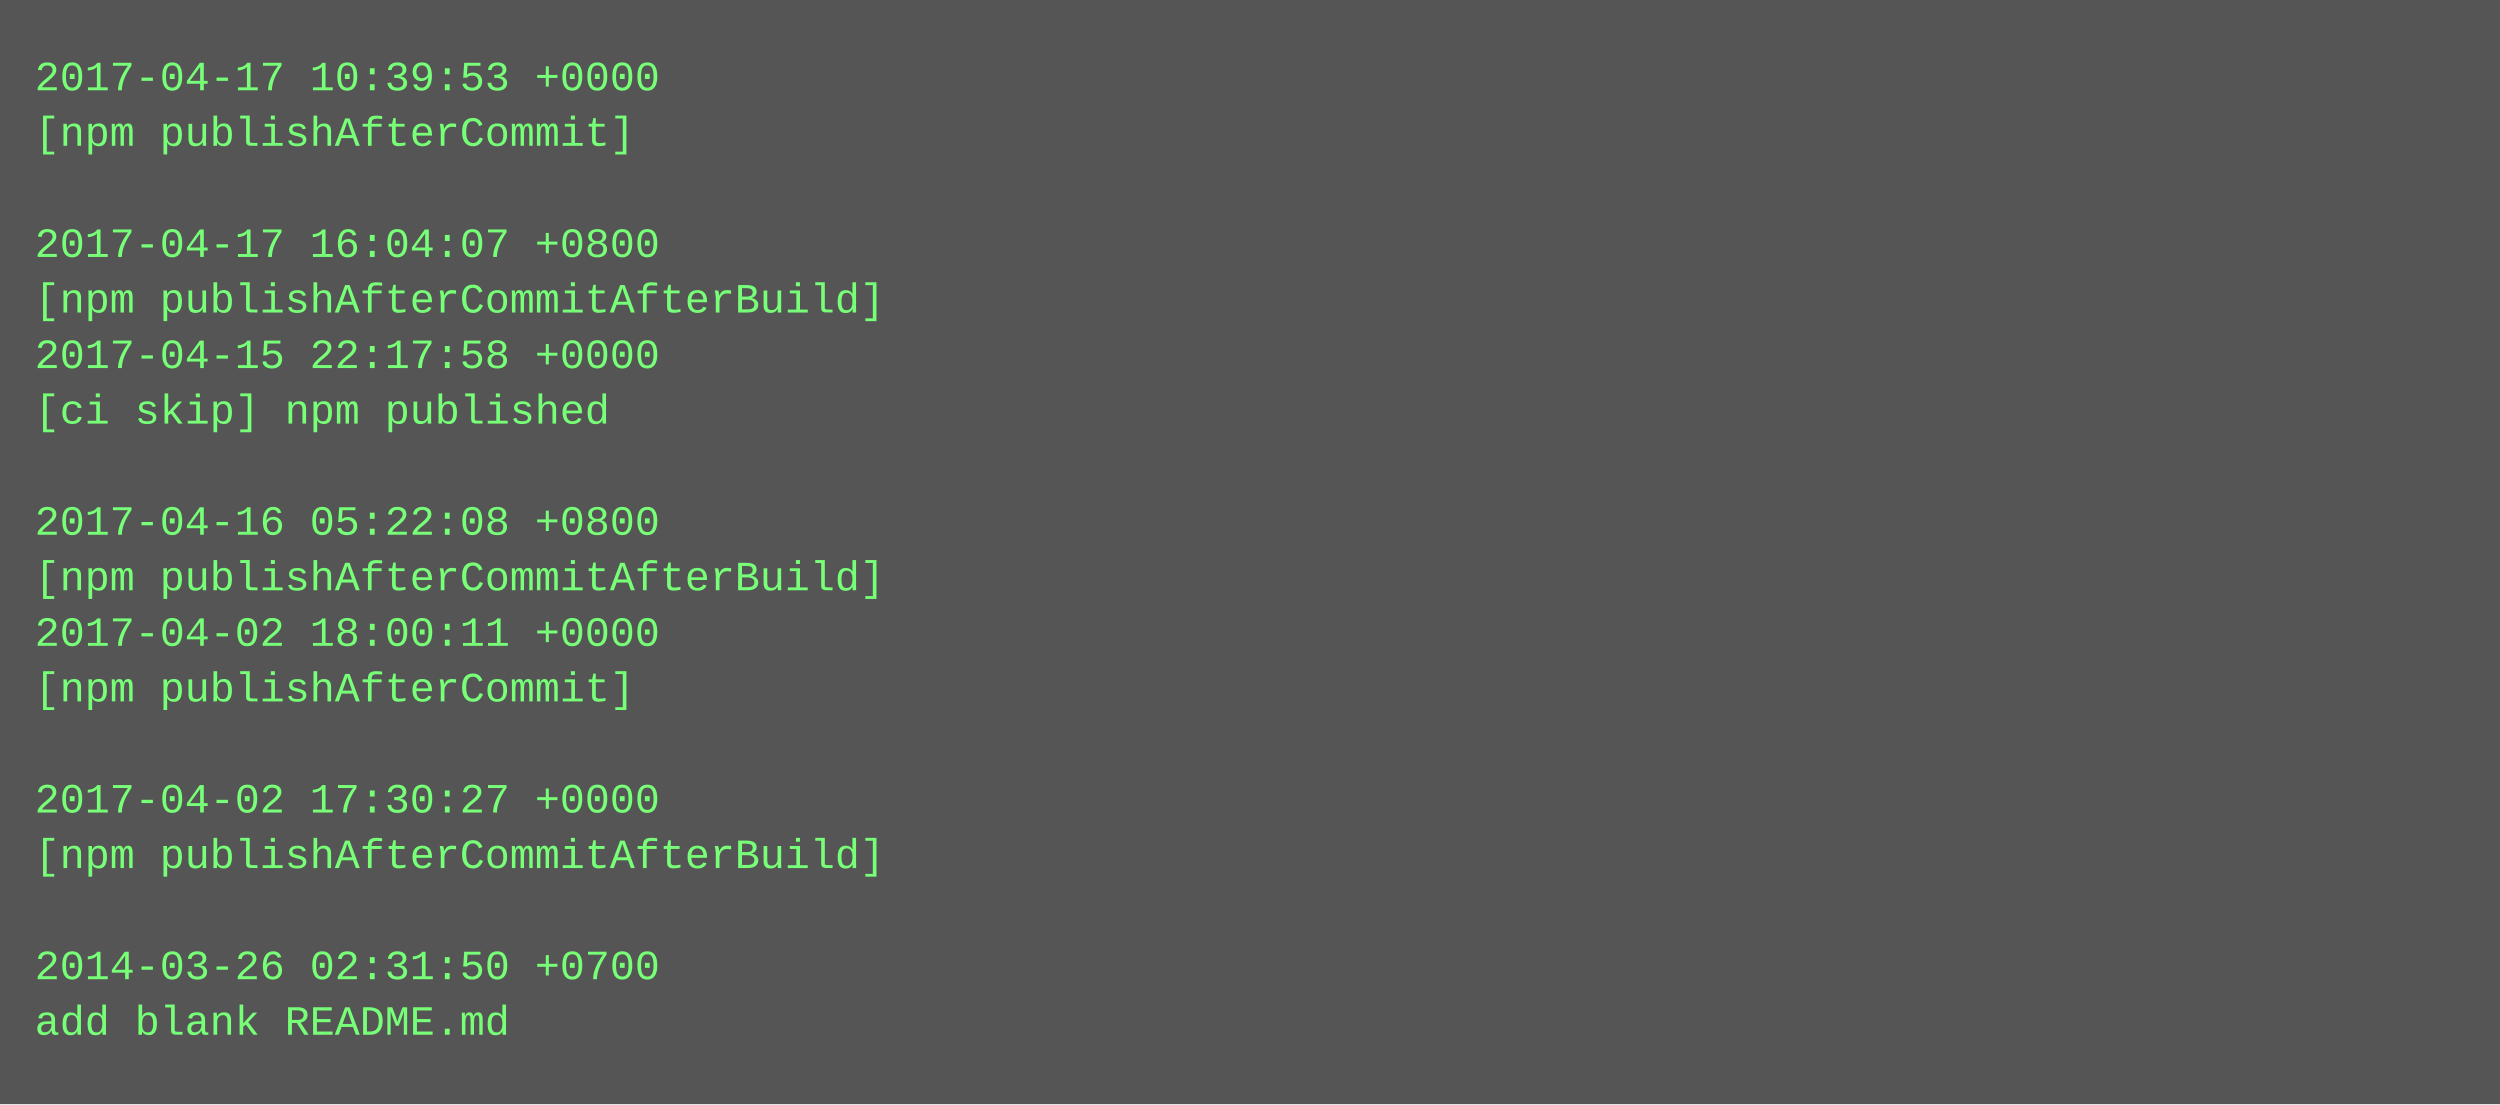
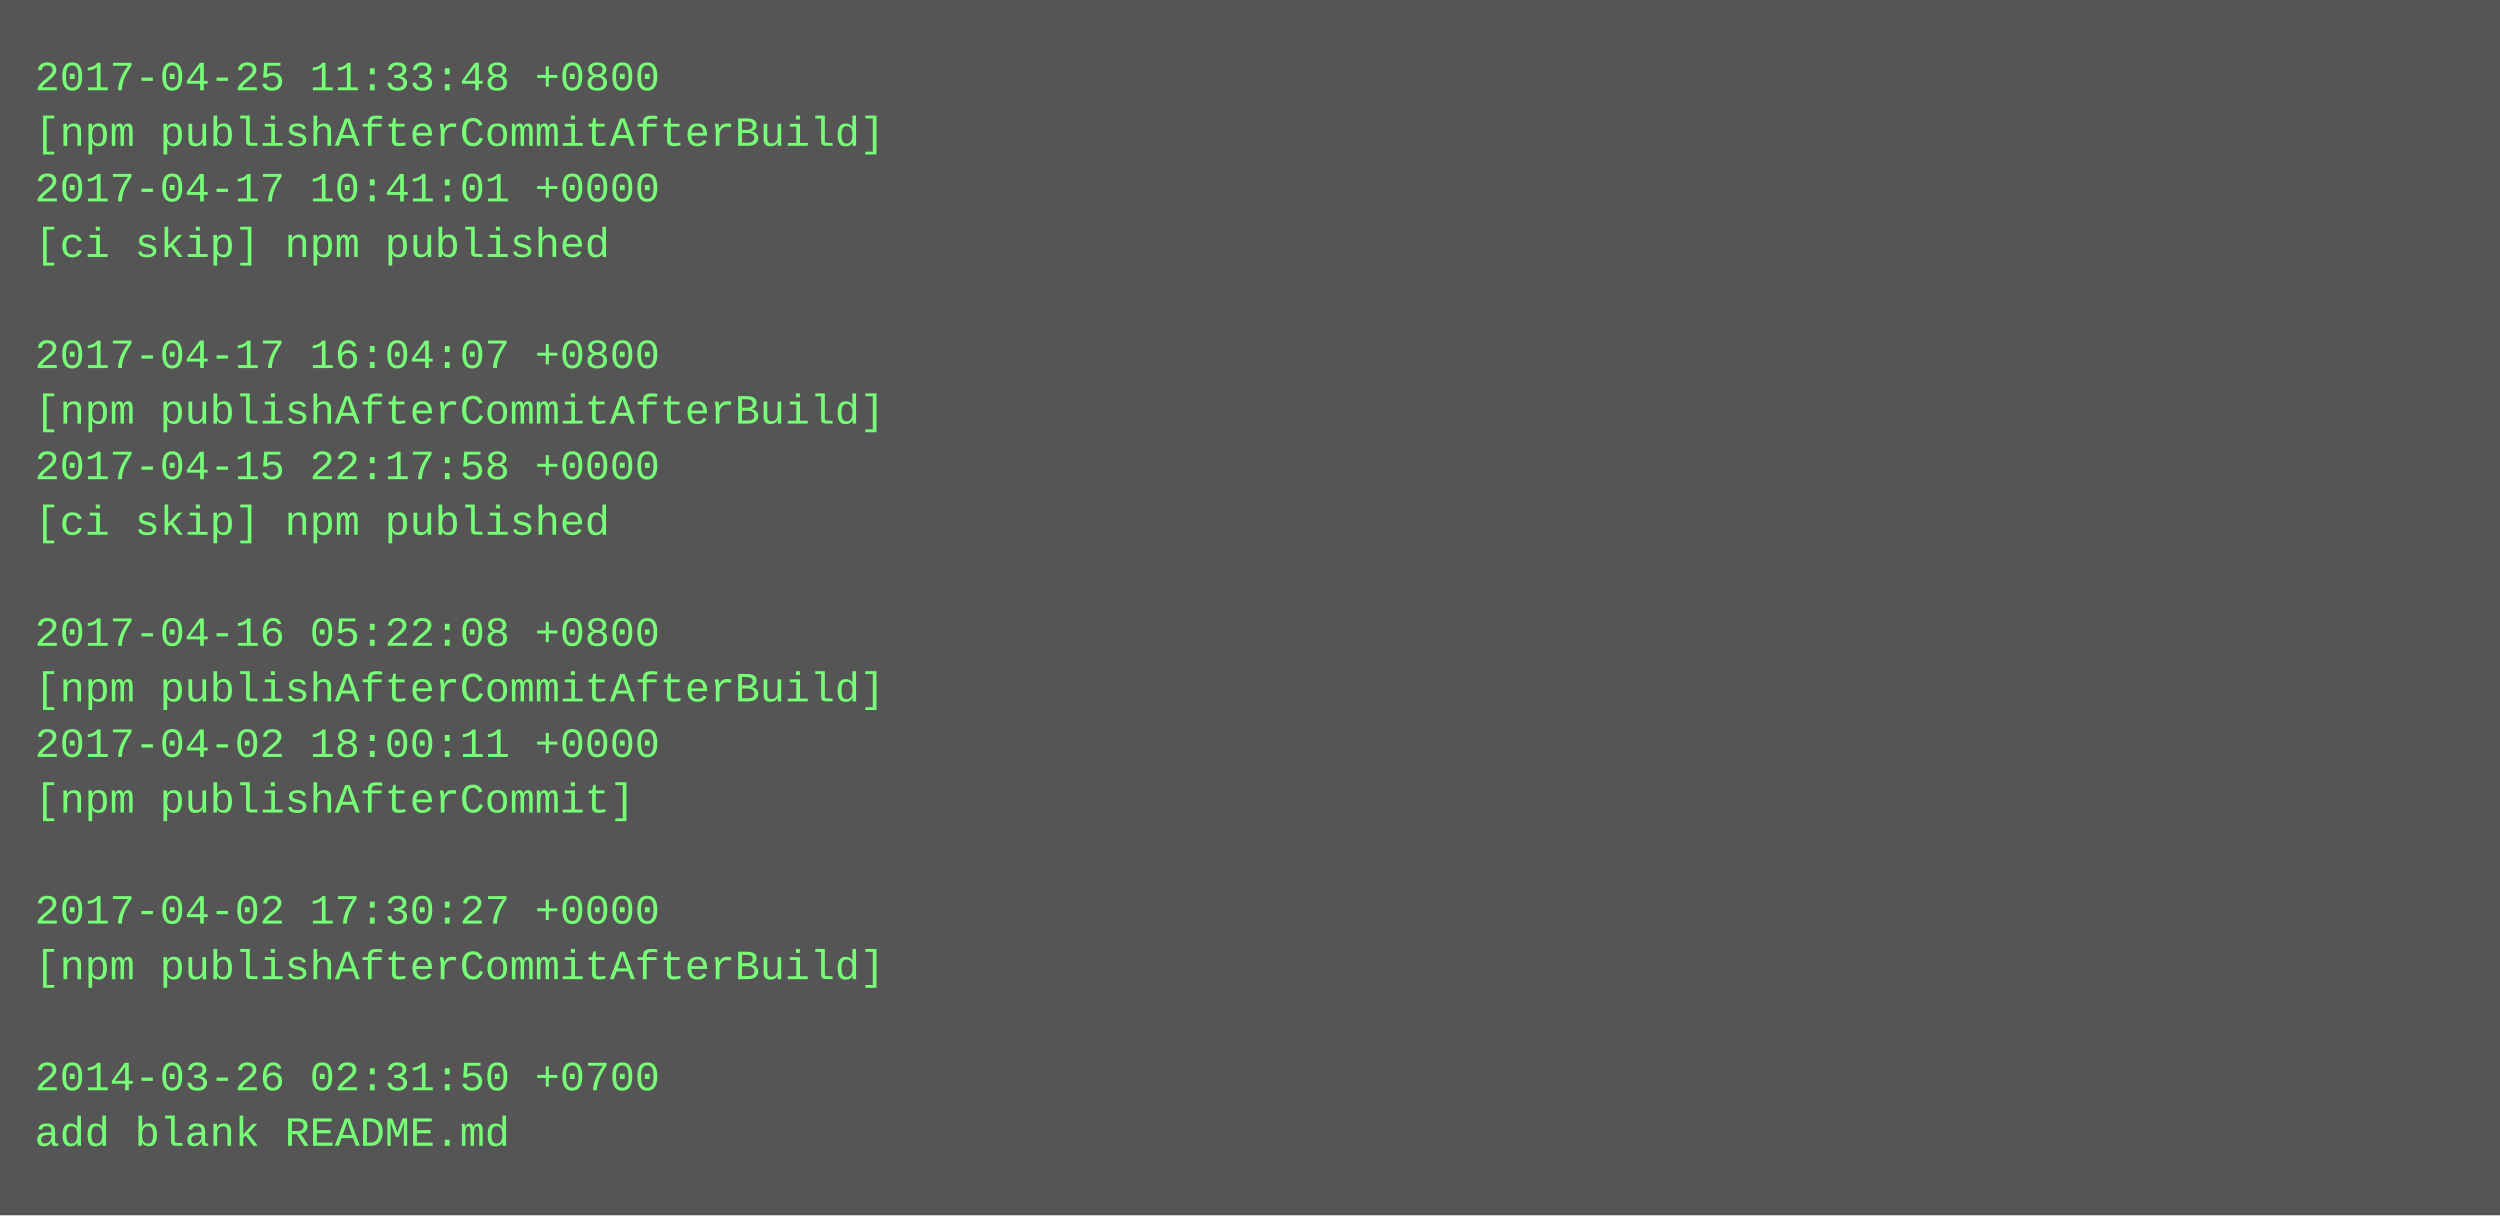
- <svg xmlns="http://www.w3.org/2000/svg" height="318" width="720">
-   <rect height="318" fill="#555" width="720" />
+ <svg xmlns="http://www.w3.org/2000/svg" height="350" width="720">
+   <rect height="350" fill="#555" width="720" />
  <text fill="#7f7" font-family="Courier New" font-size="12" xml:space="preserve">
-     <tspan x="10" y="26">2017-04-17 10:39:53 +0000</tspan>
-     <tspan x="10" y="42">[npm publishAfterCommit]</tspan>
-     <tspan x="10" y="58" />
-     <tspan x="10" y="74">2017-04-17 16:04:07 +0800</tspan>
-     <tspan x="10" y="90">[npm publishAfterCommitAfterBuild]</tspan>
-     <tspan x="10" y="106">2017-04-15 22:17:58 +0000</tspan>
-     <tspan x="10" y="122">[ci skip] npm published</tspan>
-     <tspan x="10" y="138" />
-     <tspan x="10" y="154">2017-04-16 05:22:08 +0800</tspan>
-     <tspan x="10" y="170">[npm publishAfterCommitAfterBuild]</tspan>
-     <tspan x="10" y="186">2017-04-02 18:00:11 +0000</tspan>
-     <tspan x="10" y="202">[npm publishAfterCommit]</tspan>
-     <tspan x="10" y="218" />
-     <tspan x="10" y="234">2017-04-02 17:30:27 +0000</tspan>
-     <tspan x="10" y="250">[npm publishAfterCommitAfterBuild]</tspan>
-     <tspan x="10" y="266" />
-     <tspan x="10" y="282">2014-03-26 02:31:50 +0700</tspan>
-     <tspan x="10" y="298">add blank README.md</tspan>
+     <tspan x="10" y="26">2017-04-25 11:33:48 +0800</tspan>
+     <tspan x="10" y="42">[npm publishAfterCommitAfterBuild]</tspan>
+     <tspan x="10" y="58">2017-04-17 10:41:01 +0000</tspan>
+     <tspan x="10" y="74">[ci skip] npm published</tspan>
+     <tspan x="10" y="90" />
+     <tspan x="10" y="106">2017-04-17 16:04:07 +0800</tspan>
+     <tspan x="10" y="122">[npm publishAfterCommitAfterBuild]</tspan>
+     <tspan x="10" y="138">2017-04-15 22:17:58 +0000</tspan>
+     <tspan x="10" y="154">[ci skip] npm published</tspan>
+     <tspan x="10" y="170" />
+     <tspan x="10" y="186">2017-04-16 05:22:08 +0800</tspan>
+     <tspan x="10" y="202">[npm publishAfterCommitAfterBuild]</tspan>
+     <tspan x="10" y="218">2017-04-02 18:00:11 +0000</tspan>
+     <tspan x="10" y="234">[npm publishAfterCommit]</tspan>
+     <tspan x="10" y="250" />
+     <tspan x="10" y="266">2017-04-02 17:30:27 +0000</tspan>
+     <tspan x="10" y="282">[npm publishAfterCommitAfterBuild]</tspan>
+     <tspan x="10" y="298" />
+     <tspan x="10" y="314">2014-03-26 02:31:50 +0700</tspan>
+     <tspan x="10" y="330">add blank README.md</tspan>
  </text>
</svg>
